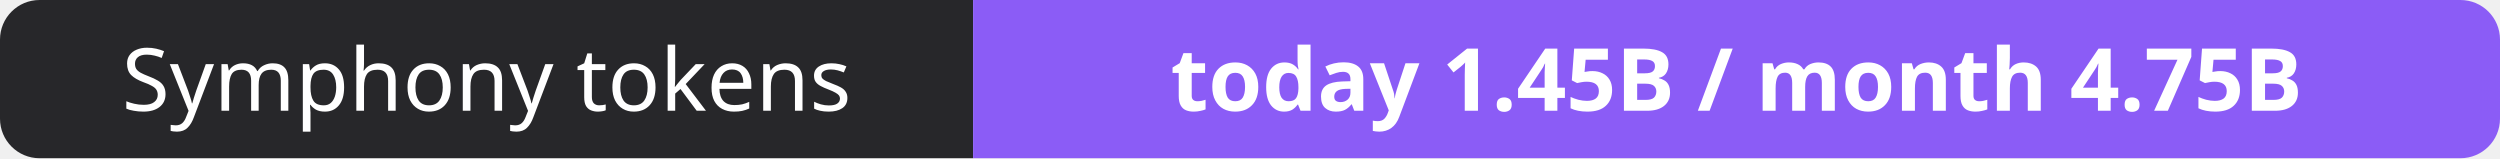
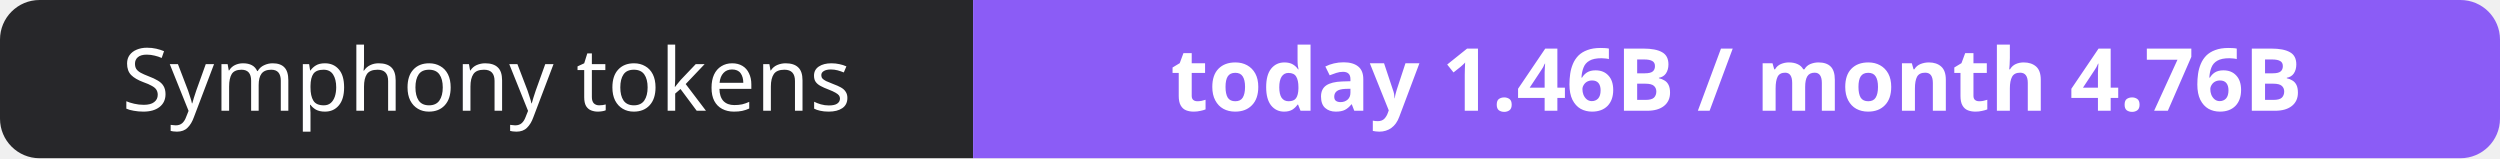
- <svg xmlns="http://www.w3.org/2000/svg" width="316" height="20" role="img" aria-label="Symphony tokens: today 1.45B / month 4.75B">
+ <svg xmlns="http://www.w3.org/2000/svg" width="316" height="20" role="img" aria-label="Symphony tokens: today 1.46B / month 4.76B">
  <clipPath id="r">
    <rect width="316" height="20" rx="5" fill="#fff" />
  </clipPath>
  <g clip-path="url(#r)">
    <rect width="123" height="20" fill="#27272a" />
    <rect x="123" width="193" height="20" fill="#8b5cf6" />
  </g>
  <g fill="#fff" text-anchor="middle" font-family="Verdana,Geneva,sans-serif" font-size="11">
    <text x="61.5" y="14">Symphony tokens</text>
-     <text x="219.5" y="14" font-weight="700">today 1.45B / month 4.75B</text>
+     <text x="219.5" y="14" font-weight="700">today 1.46B / month 4.76B</text>
  </g>
</svg>
